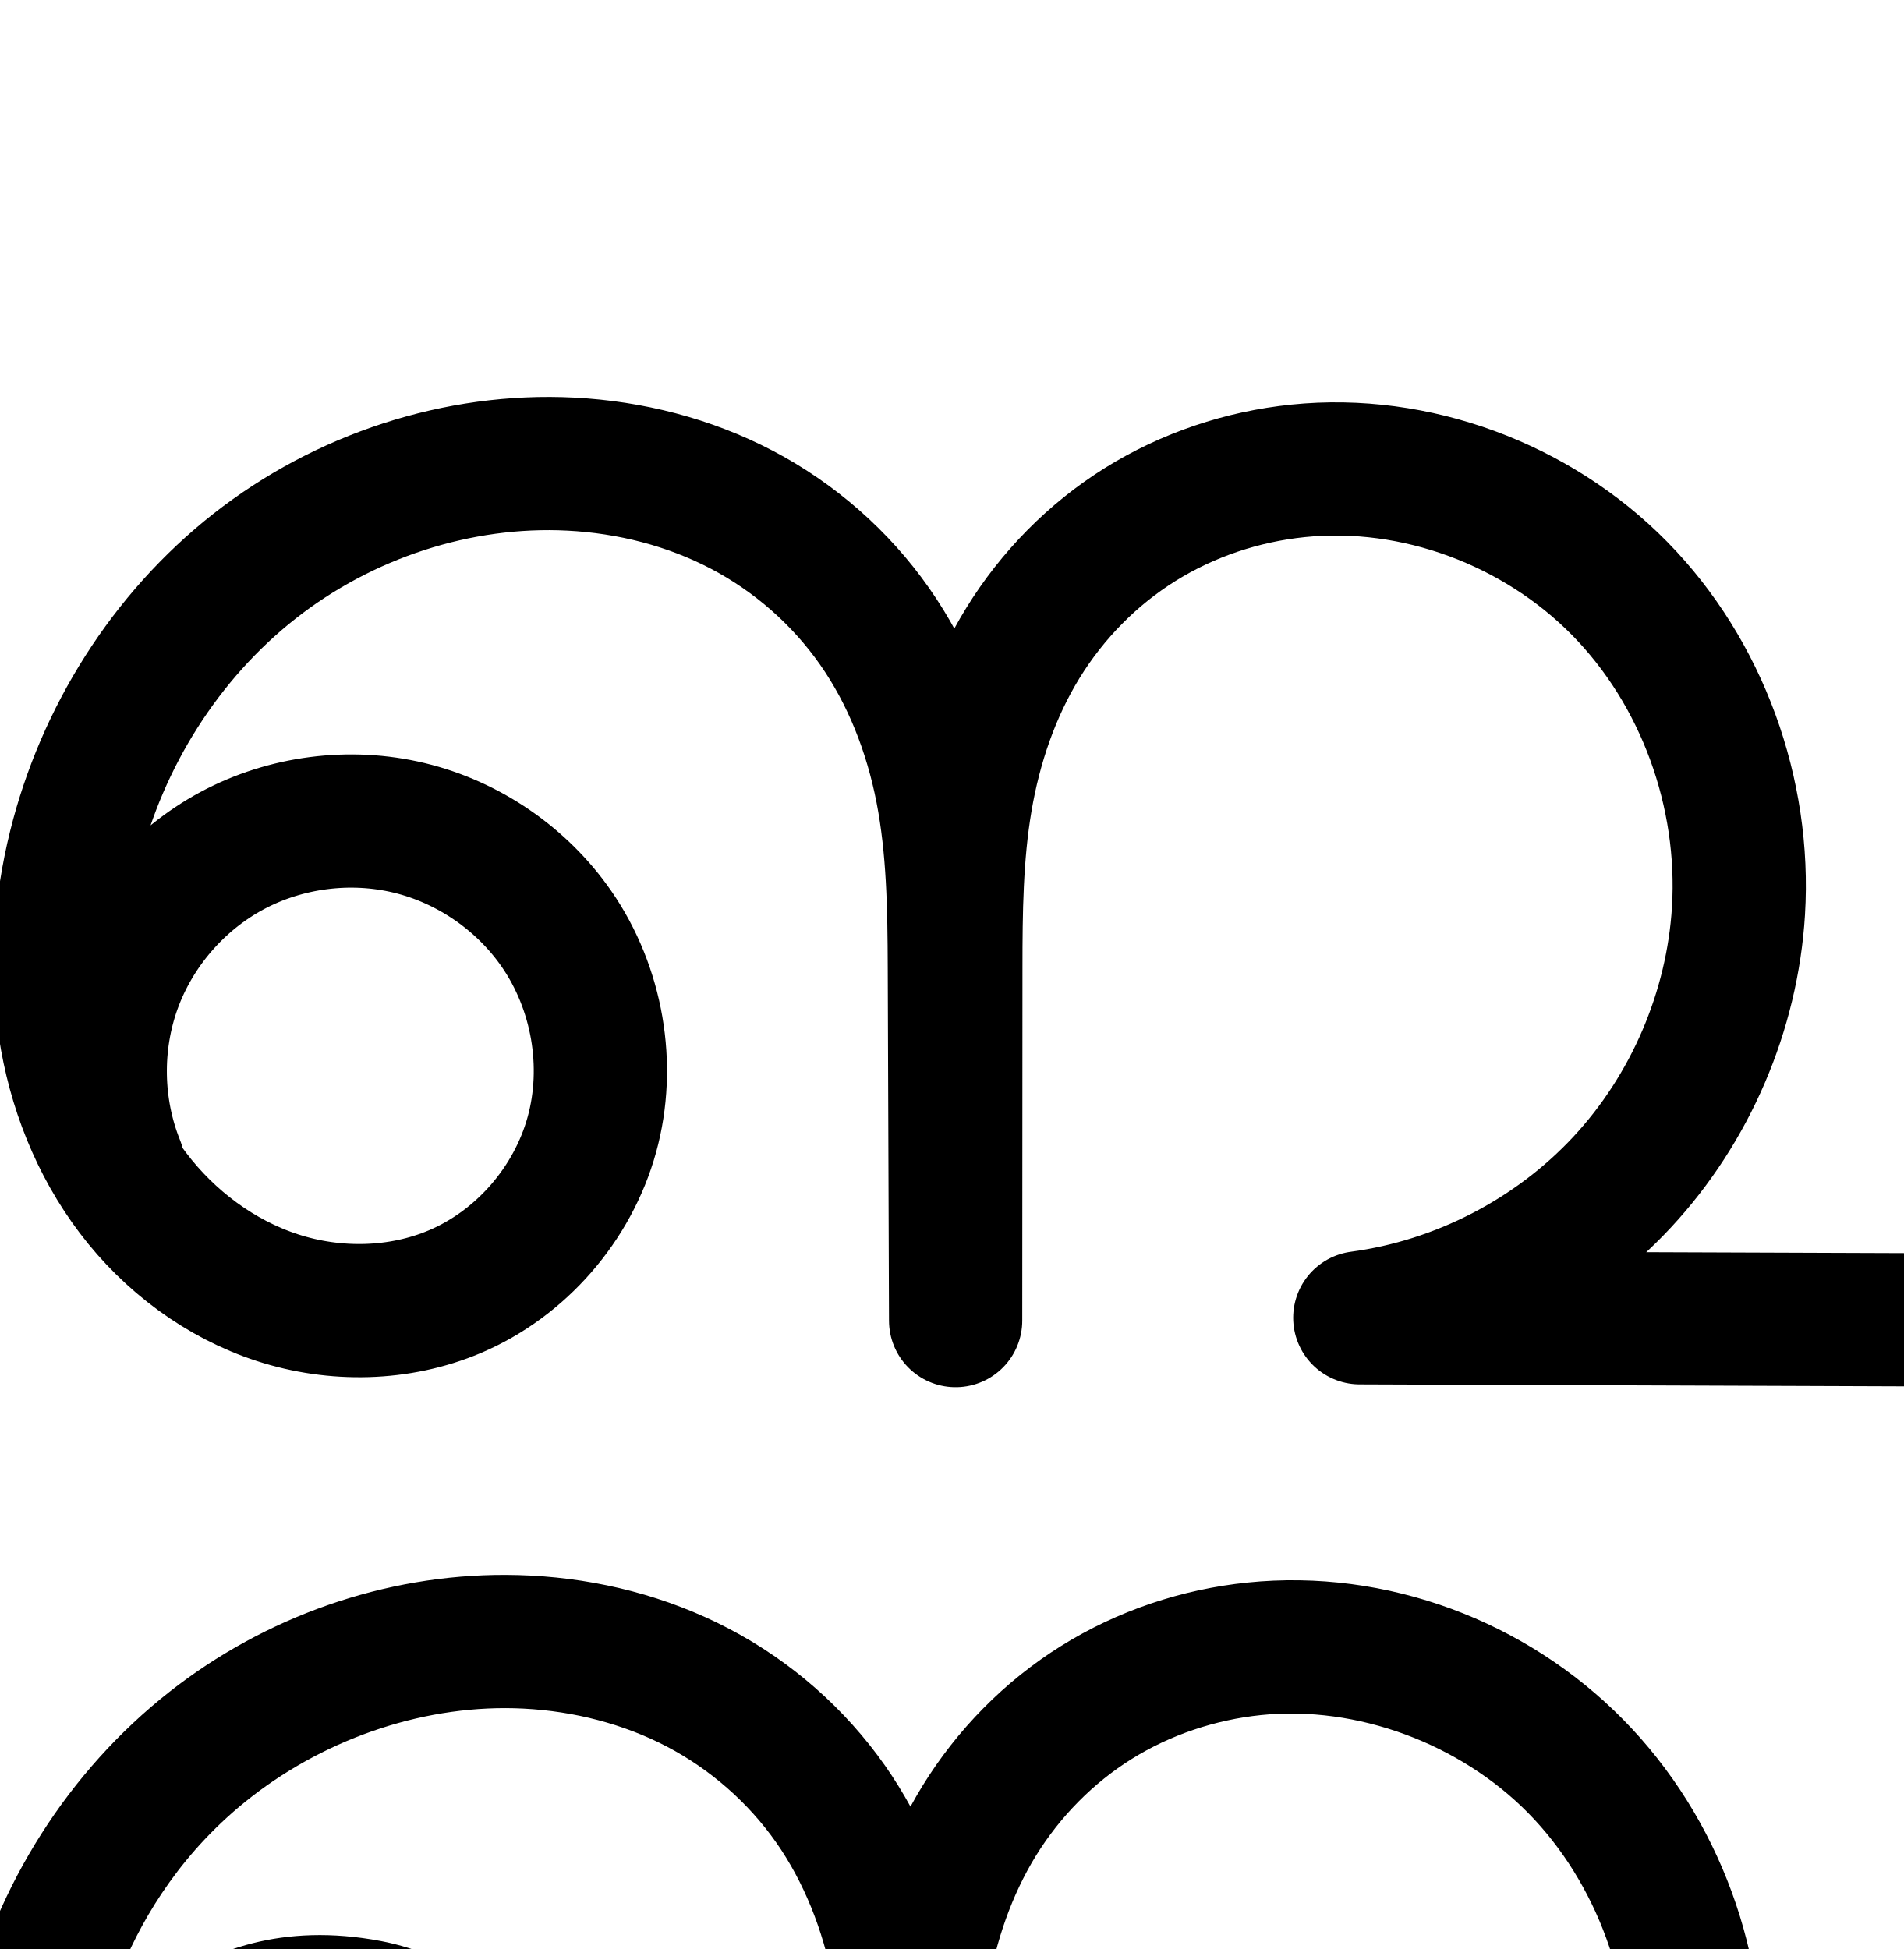
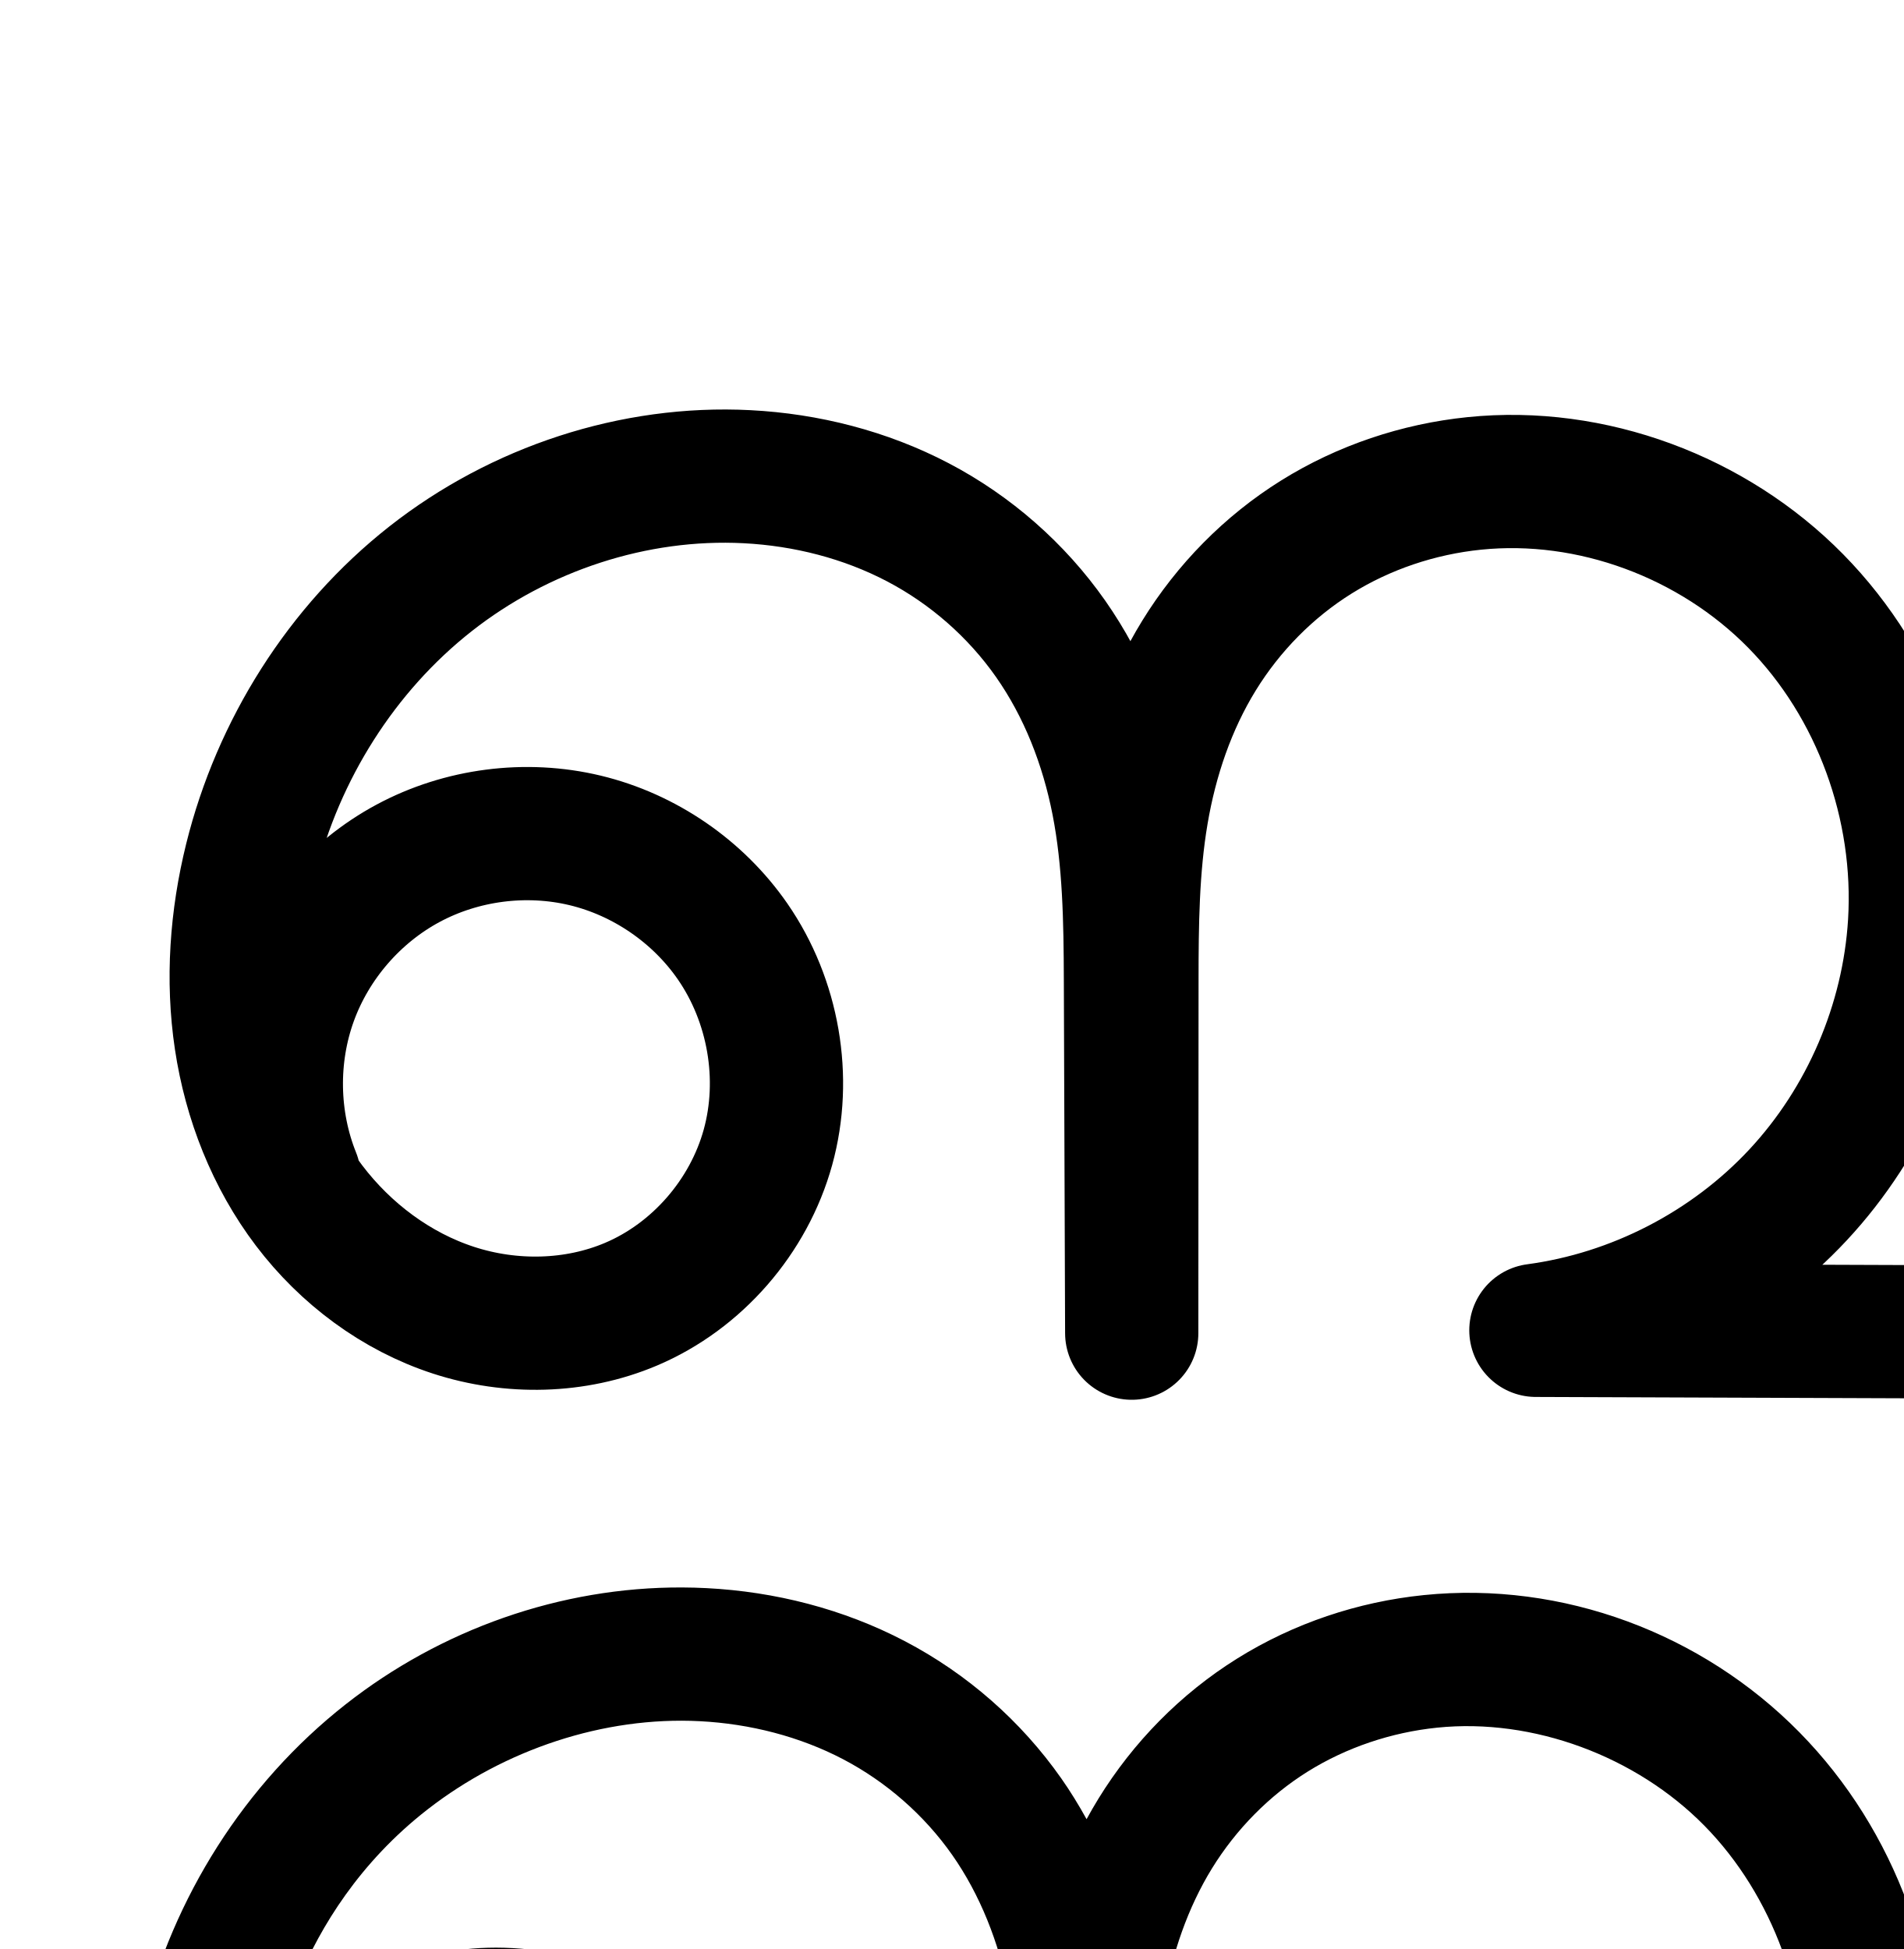
<svg xmlns="http://www.w3.org/2000/svg" width="2000" height="2048" id="svg2992" version="1.1">
  <defs id="defs5498">
    </defs>
  <g id="layer1" transform="translate(0,1048)">
-     <g id="layer1-2" transform="translate(253.5937,-238.2992)">
+     <g id="layer1-2" transform="translate(438.6157,-225.0834)">
      <path id="path4370-9-0-6-5-7-0" d="M -129.519,414.084 C -153.365,354.693 -154.522,286.51 -132.707,226.343 -110.892,166.176 -66.304,114.579 -9.936,84.272 46.433,53.964 114.063,45.225 176.284,60.208 238.506,75.191 294.744,113.758 331.138,166.403 374.074,228.512 388.348,309.828 368.258,382.612 348.168,455.395 293.834,518.122 224.304,547.563 165.833,572.321 98.338,573.536 37.956,553.892 -22.426,534.249 -75.541,494.393 -113.912,443.802 c -38.371,-50.592 -62.236,-111.565 -71.672,-174.356 -9.436,-62.792 -4.705,-127.343 10.566,-188.976 28.614,-115.487 95.296,-221.705 188.835,-295.234 93.539,-73.529 213.635,-113.37 332.456,-107.24 62.33,3.216 124.221,18.94 179.504,47.906 55.283,28.967 103.547,71.24 139.386,122.338 35.838,51.097 58.919,110.549 70.879,171.805 11.96,61.256 12.866,124.061 13.089,186.473 l 1.327,371.452 0.218,-370.667 c 0.035,-58.925 0.583,-118.146 10.455,-176.238 9.872,-58.092 29.128,-114.928 60.018,-165.107 30.89,-50.179 73.249,-93.337 123.24,-124.531 49.991,-31.194 107.311,-50.372 165.929,-56.373 123.333,-12.627 250.798,35.16 337.735,123.549 86.937,88.388 132.48,215.1 124.926,338.847 -6.426,105.28 -50.437,207.88 -122.293,285.094 -71.856,77.214 -171.03,128.478 -275.578,142.447 l 843.124,3.045 0.815,-867.31" style="fill:none;fill-rule:evenodd;stroke:#000000;stroke-width:140;stroke-linecap:round;stroke-linejoin:round;stroke-miterlimit:4;stroke-dasharray:none;stroke-opacity:1" />
      <path style="color:#000000;font-style:normal;font-variant:normal;font-weight:normal;font-stretch:normal;font-size:medium;line-height:normal;font-family:sans-serif;text-indent:0;text-align:start;text-decoration:none;text-decoration-line:none;text-decoration-style:solid;text-decoration-color:#000000;letter-spacing:normal;word-spacing:normal;text-transform:none;direction:ltr;block-progression:tb;writing-mode:lr-tb;baseline-shift:baseline;text-anchor:start;white-space:normal;clip-rule:nonzero;display:inline;overflow:visible;visibility:visible;opacity:1;isolation:auto;mix-blend-mode:normal;color-interpolation:sRGB;color-interpolation-filters:linearRGB;solid-color:#000000;solid-opacity:1;fill:#000000;fill-opacity:1;fill-rule:evenodd;stroke:none;stroke-width:140;stroke-linecap:round;stroke-linejoin:round;stroke-miterlimit:4;stroke-dasharray:none;stroke-dashoffset:0;stroke-opacity:1;color-rendering:auto;image-rendering:auto;shape-rendering:auto;text-rendering:auto;enable-background:accumulate" d="M 278.229,845.178 C 150.182,844.639 24.635,889.323 -75.459,968.004 -182.041,1051.785 -256.671,1171.032 -288.98,1301.436 c -17.203,69.431 -22.837,143.051 -11.842,216.215 11.024,73.358 38.831,145.219 85.121,206.252 46.47,61.27 110.601,109.833 185.986,134.357 75.783,24.654 159.772,23.541 235.297,-8.438 90.346,-38.255 158.178,-116.741 184.137,-210.785 25.911,-93.872 8.045,-194.99 -47.016,-274.639 -46.481,-67.238 -118.206,-119.623 -196.047,-134.445 -208.25,-39.654 -299.041,121.367 -299.041,121.367 0,0 18.791,-161.021 163.445,-273.25 80.711,-62.619 184.778,-97.566 285.59,-92.365 52.985,2.734 105.139,16.172 150.623,40.004 45.319,23.746 85.269,58.759 114.564,100.527 29.294,41.767 49.139,92.033 59.486,145.025 10.363,53.076 11.57,111.406 11.791,173.309 l 1.326,371.451 c 0.595,38.275 31.822,68.975 70.102,68.919 38.28,-0.057 69.416,-30.849 69.898,-69.126 l 0,-0.293 0.219,-370.375 c 0.035,-58.518 0.838,-113.785 9.465,-164.553 8.616,-50.704 25.289,-98.993 50.617,-140.137 25.307,-41.11 60.231,-76.596 100.688,-101.84 40.534,-25.293 87.815,-41.192 136.002,-46.125 100.671,-10.307 208.904,30.004 280.699,102.998 72.054,73.257 111.295,181.728 104.961,285.496 -5.411,88.641 -43.167,176.661 -103.666,241.672 -60.499,65.011 -145.579,108.989 -233.603,120.75 -36.441,4.923 -62.862,37.201 -60.488,73.896 2.374,36.695 32.734,65.3 69.505,65.486 l 843.123,3.045 c 38.731,0.136 70.212,-31.203 70.252,-69.934 l 0.816,-867.311 c 0.588,-39.046 -30.884,-71.024 -69.934,-71.06 -39.05,-0.036 -70.581,31.883 -70.066,70.929 l -0.75,797.121 -472.34,-1.705 c 8.918,-8.327 17.636,-16.885 25.973,-25.844 83.212,-89.418 133.476,-206.598 140.918,-328.518 8.773,-143.727 -43.071,-288.678 -144.891,-392.197 -102.078,-103.783 -248.774,-159.047 -394.769,-144.1 -69.05,7.069 -136.41,29.529 -195.857,66.623 -59.524,37.143 -109.32,87.973 -145.793,147.221 -4.382,7.118 -8.528,14.335 -12.494,21.621 -8.072,-14.638 -16.85,-28.976 -26.572,-42.838 C 634.074,985.421 577.498,935.889 512.25,901.701 447.167,867.6 375.538,849.588 303.863,845.891 c -8.552,-0.441 -17.098,-0.677 -25.635,-0.713 z M 61.613,1361.117 c 17.695,-0.727 35.402,0.884 52.268,4.945 44.974,10.83 87.355,39.895 113.66,77.947 30.811,44.57 41.494,106.082 27.225,157.777 -14.222,51.523 -55.059,98.491 -103.771,119.117 -41.417,17.537 -92.418,18.856 -137.398,4.223 -45.378,-14.763 -87.478,-45.911 -117.75,-85.824 -1.262,-1.664 -2.397,-3.445 -3.623,-5.143 -0.756,-2.841 -1.69,-5.632 -2.797,-8.355 -17.236,-42.928 -18.108,-94.312 -2.34,-137.801 15.768,-43.489 49.368,-82.371 90.111,-104.277 25.465,-13.692 54.924,-21.398 84.416,-22.609 z" id="path4370-9-0-6-5-7-0-4" />
+       <path id="path4370-9-0-6-5-7-0-2-9" d="m -3129.983,441.601 c -27.288,-64.056 -30.437,-138.064 -8.688,-204.206 21.749,-66.142 68.204,-123.84 128.182,-159.201 59.978,-35.361 132.953,-48.077 201.357,-35.086 68.403,12.991 131.636,51.575 174.474,106.463 53.558,68.623 73.705,162.431 51.943,246.717 -21.762,84.285 -85.299,156.934 -166.353,188.68 -65.224,25.546 -139.715,24.743 -205.67,1.147 -65.955,-23.596 -123.235,-69.249 -163.987,-126.223 -40.752,-56.974 -65.261,-124.887 -74.002,-194.388 -8.74,-69.501 -2.003,-140.54 16.016,-208.231 32.732,-122.963 103.858,-236.152 203.489,-315.302 99.631,-79.15 227.671,-123.053 354.771,-116.988 66.903,3.193 133.358,20.093 192.629,51.288 59.271,31.196 110.921,76.742 149.217,131.694 38.296,54.952 62.898,118.807 75.641,184.564 12.743,65.756 13.702,133.151 13.94,200.13 l 1.421,398.971 0.234,-398.128 c 0.037,-63.214 0.62,-126.744 11.165,-189.072 10.544,-62.328 31.116,-123.325 64.155,-177.218 33.038,-53.893 78.372,-100.297 131.929,-133.878 53.557,-33.58 115.019,-54.277 177.899,-60.77 132.307,-13.662 269.066,37.822 362.146,132.838 93.08,95.015 141.6,231.061 133.326,363.814 -7.033,112.843 -54.178,222.778 -131.079,305.658 -76.901,82.88 -183.005,138.109 -295.007,153.556 l 902.916,3.27 0.873,-931.563" style="fill:none;fill-rule:evenodd;stroke:#000000;stroke-width:70;stroke-linecap:round;stroke-linejoin:round;stroke-miterlimit:4;stroke-dasharray:none;stroke-opacity:1" />
+       <path style="color:#000000;font-style:normal;font-variant:normal;font-weight:normal;font-stretch:normal;font-size:medium;line-height:normal;font-family:sans-serif;text-indent:0;text-align:start;text-decoration:none;text-decoration-line:none;text-decoration-style:solid;text-decoration-color:#000000;letter-spacing:normal;word-spacing:normal;text-transform:none;direction:ltr;block-progression:tb;writing-mode:lr-tb;baseline-shift:baseline;text-anchor:start;white-space:normal;clip-rule:nonzero;display:inline;overflow:visible;visibility:visible;opacity:1;isolation:auto;mix-blend-mode:normal;color-interpolation:sRGB;color-interpolation-filters:linearRGB;solid-color:#000000;solid-opacity:1;fill:#000000;fill-opacity:1;fill-rule:evenodd;stroke:none;stroke-width:70;stroke-linecap:round;stroke-linejoin:round;stroke-miterlimit:4;stroke-dasharray:none;stroke-dashoffset:0;stroke-opacity:1;color-rendering:auto;image-rendering:auto;shape-rendering:auto;text-rendering:auto;enable-background:accumulate" d="m -3618.385,1065.934 c -127.578,0.085 -253.178,46.098 -352.676,125.143 -106.004,84.213 -180.941,203.72 -215.541,333.703 -19.027,71.478 -26.306,146.962 -16.92,221.602 9.399,74.737 35.715,148.105 80.26,210.383 44.633,62.401 107.281,112.563 180.666,138.816 73.587,26.326 156.341,27.425 230.223,-1.512 92.154,-36.094 162.811,-116.983 187.478,-212.522 24.64,-95.435 2.215,-199.537 -58.242,-277 -48.221,-61.786 -118.536,-104.691 -195.535,-119.314 -76.999,-14.623 -158.147,-0.483 -225.662,39.322 -58.975,34.77 -105.844,88.125 -133.076,150.689 0.48,-44.368 6.893,-89.03 18.453,-132.459 30.863,-115.942 98.179,-222.813 191.438,-296.9 93.131,-73.987 213.382,-115.06 331.332,-109.432 62.132,2.965 123.656,18.701 177.996,47.301 54.262,28.559 101.762,70.449 136.805,120.732 35.044,50.286 58.046,109.56 69.994,171.211 11.956,61.693 13.063,126.867 13.301,193.596 l 1.422,398.826 0,0.145 a 35.004,35.004 0 0 0 69.998,-0.103 l 0,-0.145 0.234,-397.982 c 0.037,-63.013 0.747,-124.575 10.674,-183.256 9.922,-58.649 29.213,-115.383 59.484,-164.764 30.261,-49.363 71.89,-91.922 120.684,-122.516 48.831,-30.617 105.262,-49.657 162.9,-55.609 120.919,-12.486 248.039,35.228 333.549,122.516 85.647,87.428 131.048,214.352 123.394,337.144 -6.517,104.56 -50.546,207.233 -121.803,284.029 -71.257,76.797 -170.352,128.376 -274.133,142.69 a 35.004,35.004 0 0 0 4.656,69.672 l 902.916,3.271 a 35.004,35.004 0 0 0 35.125,-34.967 l 0.873,-931.564 a 35.004,35.004 0 1 0 -70,-0.064 l -0.84,896.469 -666.27,-2.414 c 43.907,-25.896 84.185,-57.975 118.984,-95.48 82.546,-88.964 132.806,-206.161 140.356,-327.287 8.895,-142.713 -42.744,-287.88 -143.256,-390.482 -100.65,-102.743 -247.048,-157.998 -390.742,-143.16 -68.121,7.034 -134.613,29.388 -192.896,65.932 -58.321,36.567 -107.36,86.815 -143.176,145.238 -19.659,32.069 -34.976,66.242 -46.764,101.432 -14.695,-43.089 -34.846,-84.53 -61.236,-122.398 -41.549,-59.62 -97.35,-108.822 -161.631,-142.654 -64.203,-33.791 -135.589,-51.855 -207.264,-55.275 -8.516,-0.406 -17.028,-0.605 -25.533,-0.6 z m -218.869,483.75 c 15.305,0.056 30.57,1.481 45.522,4.32 59.807,11.358 115.959,45.621 153.414,93.611 46.659,59.783 64.53,143.298 45.647,216.434 -18.856,73.032 -75.274,137.441 -145.228,164.84 -56.566,22.155 -122.795,21.646 -181.117,0.781 -58.525,-20.937 -110.438,-62.081 -147.309,-113.629 -2.526,-3.532 -4.82,-7.233 -7.213,-10.863 a 35.004,35.004 0 0 0 -0.314,-0.783 c -23.859,-56.006 -26.654,-121.726 -7.639,-179.557 19.016,-57.831 60.268,-109.067 112.709,-139.984 39.331,-23.188 85.614,-35.337 131.529,-35.17 z" id="path4370-9-0-6-5-7-0-2-9-6" />
    </g>
  </g>
</svg>
